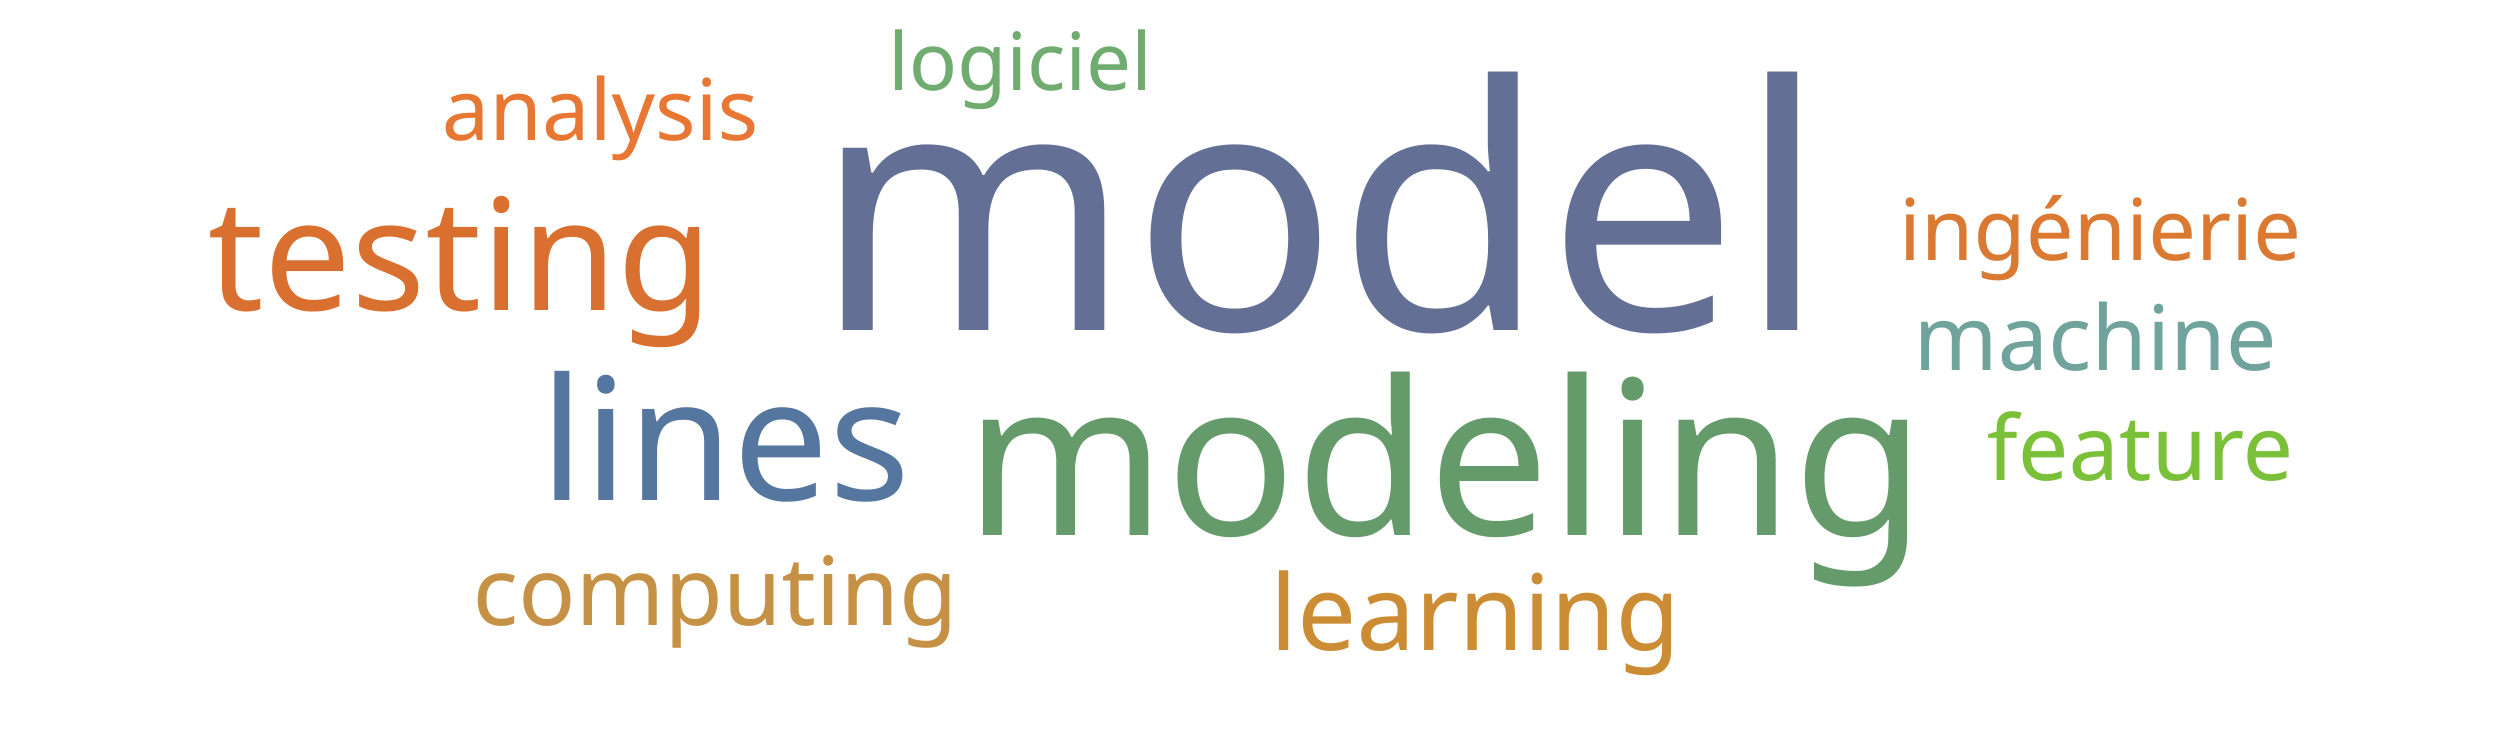
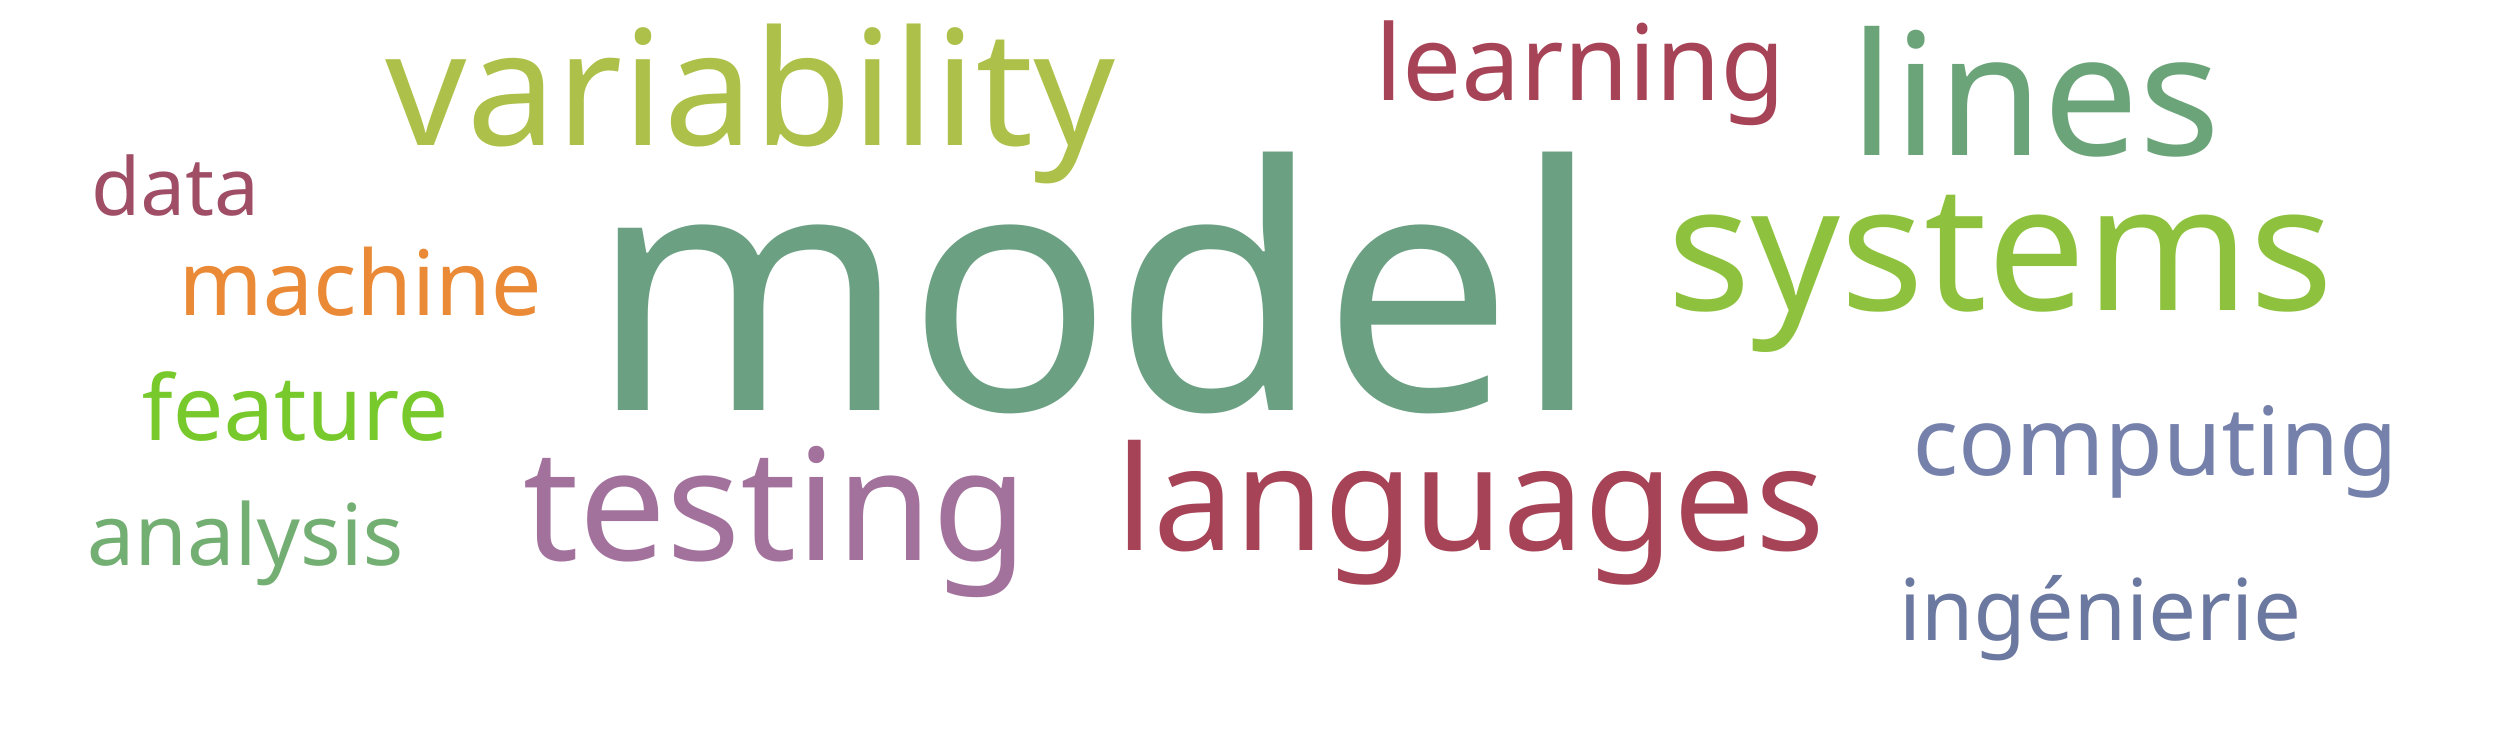
<svg xmlns="http://www.w3.org/2000/svg" width="500" height="150">
  <g transform="translate(250, 75)">
-     <text text-anchor="middle" style="font-family: Impact; font-size: 68px; fill: #636f94" transform="translate(14,-9)rotate(0)">model</text>
-     <text text-anchor="middle" style="font-family: Impact; font-size: 43px; fill: #659b6b" transform="translate(39,32)rotate(0)">modeling</text>
-     <text text-anchor="middle" style="font-family: Impact; font-size: 34px; fill: #55769e" transform="translate(-105,25)rotate(0)">lines</text>
-     <text text-anchor="middle" style="font-family: Impact; font-size: 31px; fill: #d9702f" transform="translate(-158,-13)rotate(0)">testing</text>
-     <text text-anchor="middle" style="font-family: Impact; font-size: 21px; fill: #cc8c34" transform="translate(45,55)rotate(0)">learning</text>
-     <text text-anchor="middle" style="font-family: Impact; font-size: 19px; fill: #c59145" transform="translate(-107,50)rotate(0)">computing</text>
-     <text text-anchor="middle" style="font-family: Impact; font-size: 18px; fill: #7bc039" transform="translate(178,21)rotate(0)">feature</text>
-     <text text-anchor="middle" style="font-family: Impact; font-size: 18px; fill: #6fa39c" transform="translate(169,-1)rotate(0)">machine</text>
-     <text text-anchor="middle" style="font-family: Impact; font-size: 17px; fill: #da7931" transform="translate(170,-23)rotate(0)">ingénierie</text>
-     <text text-anchor="middle" style="font-family: Impact; font-size: 17px; fill: #e87733" transform="translate(-130,-47)rotate(0)">analysis</text>
-     <text text-anchor="middle" style="font-family: Impact; font-size: 16px; fill: #70ac6f" transform="translate(-46,-57)rotate(0)">logiciel</text>
+     <text text-anchor="middle" style="font-family: Impact; font-size: 68px; fill: #6ba083" transform="translate(-31,7)rotate(0)">model</text>
+     <text text-anchor="middle" style="font-family: Impact; font-size: 35px; fill: #8ec23e" transform="translate(150,-13)rotate(0)">systems</text>
+     <text text-anchor="middle" style="font-family: Impact; font-size: 34px; fill: #6ca47a" transform="translate(157,-44)rotate(0)">lines</text>
+     <text text-anchor="middle" style="font-family: Impact; font-size: 32px; fill: #adc14a" transform="translate(-100,-46)rotate(0)">variability</text>
+     <text text-anchor="middle" style="font-family: Impact; font-size: 31px; fill: #a2729c" transform="translate(-95,37)rotate(0)">testing</text>
+     <text text-anchor="middle" style="font-family: Impact; font-size: 29px; fill: #a74356" transform="translate(44,35)rotate(0)">languages</text>
+     <text text-anchor="middle" style="font-family: Impact; font-size: 21px; fill: #a74356" transform="translate(66,-55)rotate(0)">learning</text>
+     <text text-anchor="middle" style="font-family: Impact; font-size: 19px; fill: #7581ab" transform="translate(181,20)rotate(0)">computing</text>
+     <text text-anchor="middle" style="font-family: Impact; font-size: 18px; fill: #ea8a37" transform="translate(-178,-12)rotate(0)">machine</text>
+     <text text-anchor="middle" style="font-family: Impact; font-size: 18px; fill: #78c92b" transform="translate(-191,13)rotate(0)">feature</text>
+     <text text-anchor="middle" style="font-family: Impact; font-size: 17px; fill: #73ae72" transform="translate(-201,38)rotate(0)">analysis</text>
+     <text text-anchor="middle" style="font-family: Impact; font-size: 17px; fill: #6b789f" transform="translate(170,53)rotate(0)">ingénierie</text>
+     <text text-anchor="middle" style="font-family: Impact; font-size: 16px; fill: #9f4e66" transform="translate(-215,-32)rotate(0)">data</text>
  </g>
</svg>
